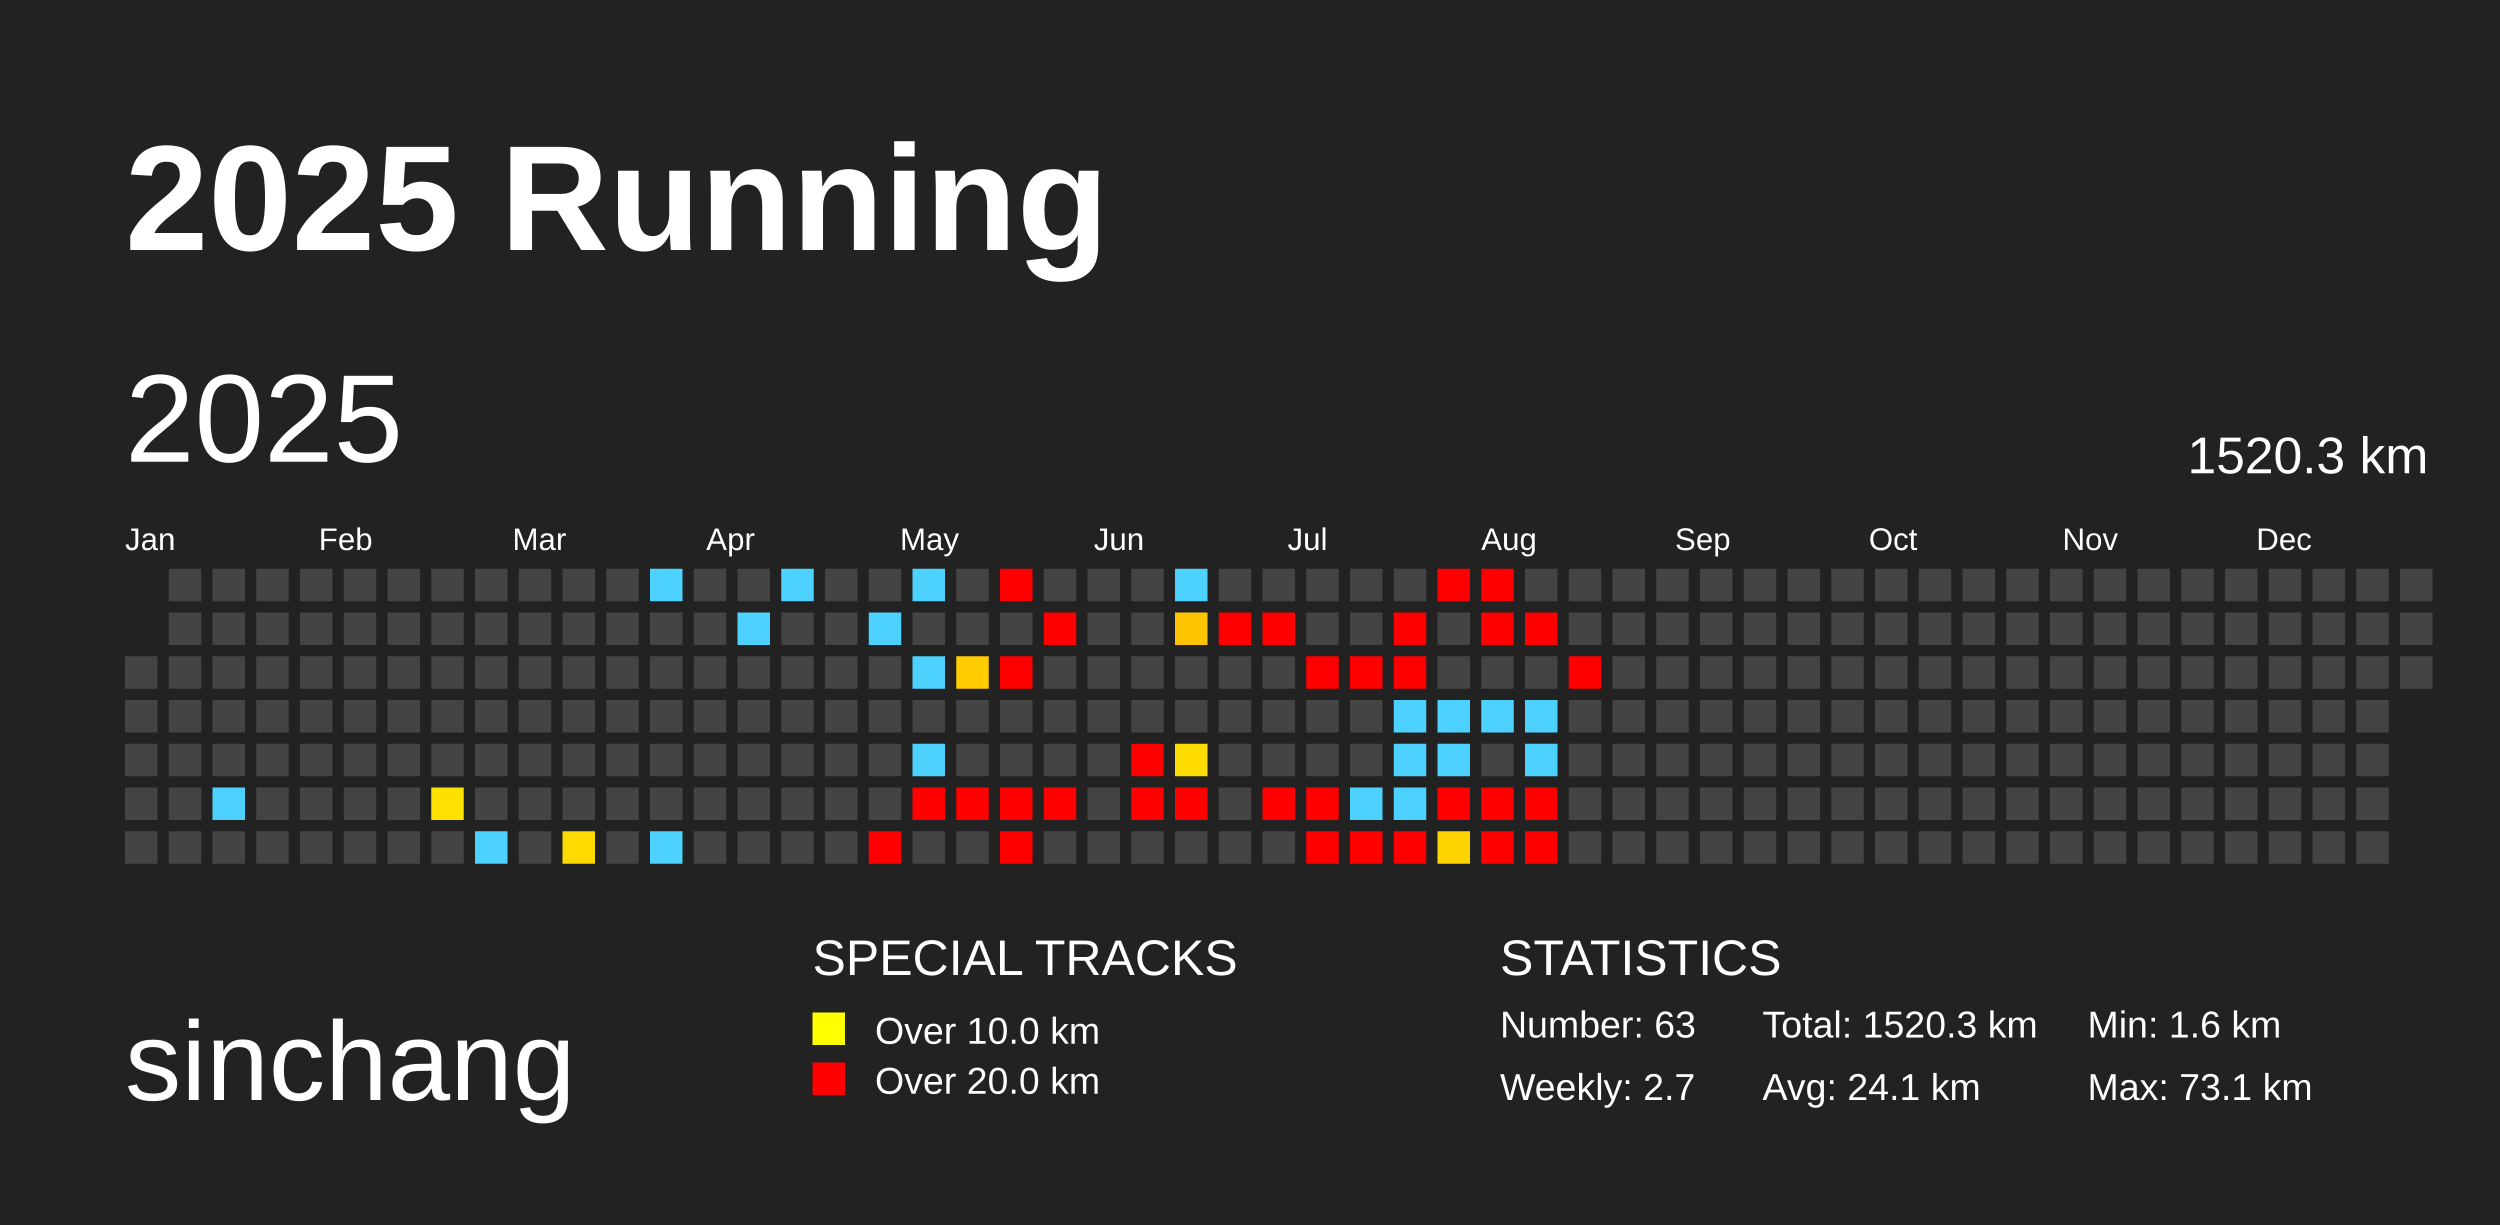
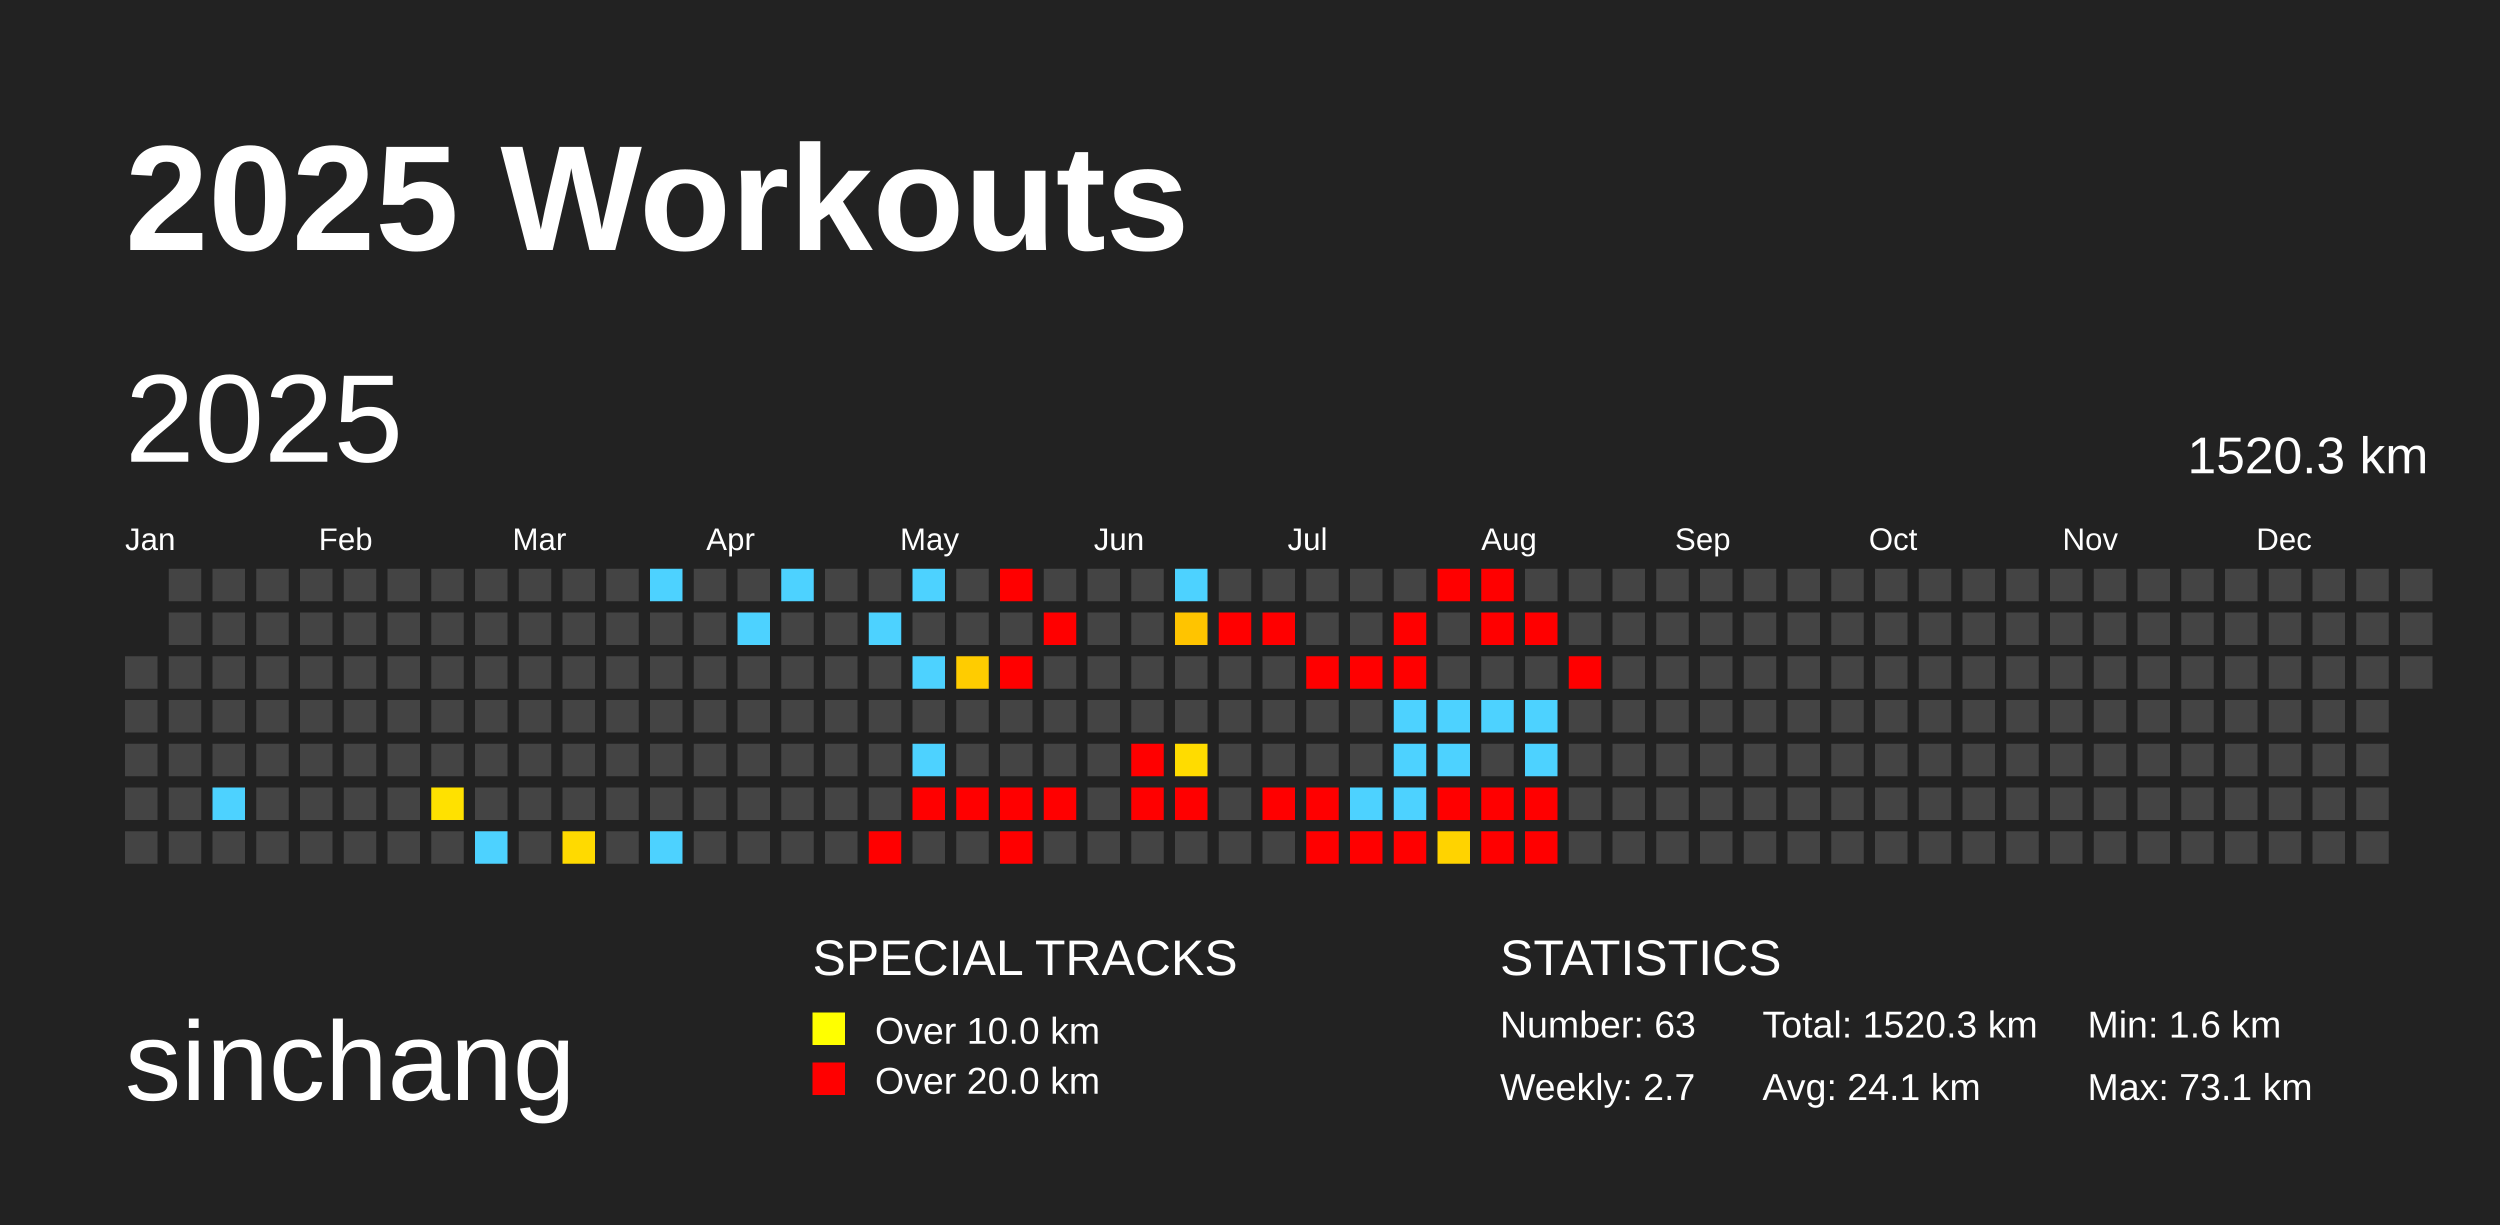
<svg xmlns="http://www.w3.org/2000/svg" baseProfile="full" height="98mm" version="1.1" viewBox="0,0,200,98" width="200mm">
  <defs />
  <rect fill="#222222" height="98" width="200" x="0" y="0" />
-   <text fill="#FFFFFF" style="font-size:12px; font-family:Arial; font-weight:bold;" x="10" y="20">2025 Running</text>
+   <text fill="#FFFFFF" style="font-size:12px; font-family:Arial; font-weight:bold;" x="10" y="20">2025 Workouts</text>
  <text fill="#FFFFFF" style="font-size:9px; font-family:Arial" x="10" y="88">sinchang</text>
  <text fill="#FFFFFF" style="font-size:4px; font-family:Arial" x="65" y="78">SPECIAL TRACKS</text>
  <rect fill="yellow" height="2.6" width="2.6" x="65" y="81" />
  <text fill="#FFFFFF" style="font-size:3px; font-family:Arial" x="70" y="83.5">Over 10.0 km</text>
  <rect fill="red" height="2.6" width="2.6" x="65" y="85" />
  <text fill="#FFFFFF" style="font-size:3px; font-family:Arial" x="70" y="87.5">Over 20.0 km</text>
  <text fill="#FFFFFF" style="font-size:4px; font-family:Arial" x="120" y="78">STATISTICS</text>
  <text fill="#FFFFFF" style="font-size:3px; font-family:Arial" x="120" y="83">Number: 63</text>
  <text fill="#FFFFFF" style="font-size:3px; font-family:Arial" x="120" y="88">Weekly: 2.7</text>
  <text fill="#FFFFFF" style="font-size:3px; font-family:Arial" x="141" y="83">Total: 1520.3 km</text>
  <text fill="#FFFFFF" style="font-size:3px; font-family:Arial" x="141" y="88">Avg: 24.1 km</text>
  <text fill="#FFFFFF" style="font-size:3px; font-family:Arial" x="167" y="83">Min: 1.6 km</text>
  <text fill="#FFFFFF" style="font-size:3px; font-family:Arial" x="167" y="88">Max: 73.1 km</text>
  <text dominant-baseline="hanging" fill="#FFFFFF" style="font-size:10.0px; font-family:Arial;" x="10" y="30">2025</text>
  <text dominant-baseline="hanging" fill="#FFFFFF" style="font-size:4.125px; font-family:Arial;" x="175" y="35">1520.3 km</text>
  <text fill="#FFFFFF" style="font-size:2.5px; font-family:Arial" x="10.0" y="44">Jan</text>
  <text fill="#FFFFFF" style="font-size:2.5px; font-family:Arial" x="25.5" y="44">Feb</text>
  <text fill="#FFFFFF" style="font-size:2.5px; font-family:Arial" x="41.0" y="44">Mar</text>
  <text fill="#FFFFFF" style="font-size:2.5px; font-family:Arial" x="56.5" y="44">Apr</text>
  <text fill="#FFFFFF" style="font-size:2.5px; font-family:Arial" x="72.0" y="44">May</text>
  <text fill="#FFFFFF" style="font-size:2.5px; font-family:Arial" x="87.5" y="44">Jun</text>
  <text fill="#FFFFFF" style="font-size:2.5px; font-family:Arial" x="103.0" y="44">Jul</text>
  <text fill="#FFFFFF" style="font-size:2.5px; font-family:Arial" x="118.5" y="44">Aug</text>
  <text fill="#FFFFFF" style="font-size:2.5px; font-family:Arial" x="134.0" y="44">Sep</text>
  <text fill="#FFFFFF" style="font-size:2.5px; font-family:Arial" x="149.5" y="44">Oct</text>
  <text fill="#FFFFFF" style="font-size:2.5px; font-family:Arial" x="165.0" y="44">Nov</text>
  <text fill="#FFFFFF" style="font-size:2.5px; font-family:Arial" x="180.5" y="44">Dec</text>
  <rect fill="#444444" height="2.6" width="2.6" x="10.0" y="52.5" />
  <rect fill="#444444" height="2.6" width="2.6" x="10.0" y="56.0" />
  <rect fill="#444444" height="2.6" width="2.6" x="10.0" y="59.5" />
  <rect fill="#444444" height="2.6" width="2.6" x="10.0" y="63.0" />
  <rect fill="#444444" height="2.6" width="2.6" x="10.0" y="66.5" />
  <rect fill="#444444" height="2.6" width="2.6" x="13.5" y="45.5" />
  <rect fill="#444444" height="2.6" width="2.6" x="13.5" y="49.0" />
  <rect fill="#444444" height="2.6" width="2.6" x="13.5" y="52.5" />
  <rect fill="#444444" height="2.6" width="2.6" x="13.5" y="56.0" />
  <rect fill="#444444" height="2.6" width="2.6" x="13.5" y="59.5" />
  <rect fill="#444444" height="2.6" width="2.6" x="13.5" y="63.0" />
  <rect fill="#444444" height="2.6" width="2.6" x="13.5" y="66.5" />
  <rect fill="#444444" height="2.6" width="2.6" x="17.0" y="45.5" />
  <rect fill="#444444" height="2.6" width="2.6" x="17.0" y="49.0" />
  <rect fill="#444444" height="2.6" width="2.6" x="17.0" y="52.5" />
  <rect fill="#444444" height="2.6" width="2.6" x="17.0" y="56.0" />
  <rect fill="#444444" height="2.6" width="2.6" x="17.0" y="59.5" />
  <rect fill="#4dd2ff" height="2.6" width="2.6" x="17.0" y="63.0" />
  <rect fill="#444444" height="2.6" width="2.6" x="17.0" y="66.5" />
  <rect fill="#444444" height="2.6" width="2.6" x="20.5" y="45.5" />
  <rect fill="#444444" height="2.6" width="2.6" x="20.5" y="49.0" />
  <rect fill="#444444" height="2.6" width="2.6" x="20.5" y="52.5" />
  <rect fill="#444444" height="2.6" width="2.6" x="20.5" y="56.0" />
  <rect fill="#444444" height="2.6" width="2.6" x="20.5" y="59.5" />
  <rect fill="#444444" height="2.6" width="2.6" x="20.5" y="63.0" />
  <rect fill="#444444" height="2.6" width="2.6" x="20.5" y="66.5" />
  <rect fill="#444444" height="2.6" width="2.6" x="24.0" y="45.5" />
  <rect fill="#444444" height="2.6" width="2.6" x="24.0" y="49.0" />
  <rect fill="#444444" height="2.6" width="2.6" x="24.0" y="52.5" />
  <rect fill="#444444" height="2.6" width="2.6" x="24.0" y="56.0" />
  <rect fill="#444444" height="2.6" width="2.6" x="24.0" y="59.5" />
  <rect fill="#444444" height="2.6" width="2.6" x="24.0" y="63.0" />
  <rect fill="#444444" height="2.6" width="2.6" x="24.0" y="66.5" />
  <rect fill="#444444" height="2.6" width="2.6" x="27.5" y="45.5" />
  <rect fill="#444444" height="2.6" width="2.6" x="27.5" y="49.0" />
  <rect fill="#444444" height="2.6" width="2.6" x="27.5" y="52.5" />
  <rect fill="#444444" height="2.6" width="2.6" x="27.5" y="56.0" />
  <rect fill="#444444" height="2.6" width="2.6" x="27.5" y="59.5" />
  <rect fill="#444444" height="2.6" width="2.6" x="27.5" y="63.0" />
  <rect fill="#444444" height="2.6" width="2.6" x="27.5" y="66.5" />
  <rect fill="#444444" height="2.6" width="2.6" x="31.0" y="45.5" />
  <rect fill="#444444" height="2.6" width="2.6" x="31.0" y="49.0" />
  <rect fill="#444444" height="2.6" width="2.6" x="31.0" y="52.5" />
  <rect fill="#444444" height="2.6" width="2.6" x="31.0" y="56.0" />
  <rect fill="#444444" height="2.6" width="2.6" x="31.0" y="59.5" />
  <rect fill="#444444" height="2.6" width="2.6" x="31.0" y="63.0" />
  <rect fill="#444444" height="2.6" width="2.6" x="31.0" y="66.5" />
  <rect fill="#444444" height="2.6" width="2.6" x="34.5" y="45.5" />
  <rect fill="#444444" height="2.6" width="2.6" x="34.5" y="49.0" />
  <rect fill="#444444" height="2.6" width="2.6" x="34.5" y="52.5" />
  <rect fill="#444444" height="2.6" width="2.6" x="34.5" y="56.0" />
  <rect fill="#444444" height="2.6" width="2.6" x="34.5" y="59.5" />
  <rect fill="#ffe100" height="2.6" width="2.6" x="34.5" y="63.0" />
  <rect fill="#444444" height="2.6" width="2.6" x="34.5" y="66.5" />
  <rect fill="#444444" height="2.6" width="2.6" x="38.0" y="45.5" />
  <rect fill="#444444" height="2.6" width="2.6" x="38.0" y="49.0" />
  <rect fill="#444444" height="2.6" width="2.6" x="38.0" y="52.5" />
  <rect fill="#444444" height="2.6" width="2.6" x="38.0" y="56.0" />
  <rect fill="#444444" height="2.6" width="2.6" x="38.0" y="59.5" />
  <rect fill="#444444" height="2.6" width="2.6" x="38.0" y="63.0" />
  <rect fill="#4dd2ff" height="2.6" width="2.6" x="38.0" y="66.5" />
  <rect fill="#444444" height="2.6" width="2.6" x="41.5" y="45.5" />
  <rect fill="#444444" height="2.6" width="2.6" x="41.5" y="49.0" />
  <rect fill="#444444" height="2.6" width="2.6" x="41.5" y="52.5" />
  <rect fill="#444444" height="2.6" width="2.6" x="41.5" y="56.0" />
  <rect fill="#444444" height="2.6" width="2.6" x="41.5" y="59.5" />
  <rect fill="#444444" height="2.6" width="2.6" x="41.5" y="63.0" />
  <rect fill="#444444" height="2.6" width="2.6" x="41.5" y="66.5" />
  <rect fill="#444444" height="2.6" width="2.6" x="45.0" y="45.5" />
  <rect fill="#444444" height="2.6" width="2.6" x="45.0" y="49.0" />
  <rect fill="#444444" height="2.6" width="2.6" x="45.0" y="52.5" />
  <rect fill="#444444" height="2.6" width="2.6" x="45.0" y="56.0" />
  <rect fill="#444444" height="2.6" width="2.6" x="45.0" y="59.5" />
  <rect fill="#444444" height="2.6" width="2.6" x="45.0" y="63.0" />
  <rect fill="#ffda00" height="2.6" width="2.6" x="45.0" y="66.5" />
  <rect fill="#444444" height="2.6" width="2.6" x="48.5" y="45.5" />
  <rect fill="#444444" height="2.6" width="2.6" x="48.5" y="49.0" />
  <rect fill="#444444" height="2.6" width="2.6" x="48.5" y="52.5" />
  <rect fill="#444444" height="2.6" width="2.6" x="48.5" y="56.0" />
  <rect fill="#444444" height="2.6" width="2.6" x="48.5" y="59.5" />
  <rect fill="#444444" height="2.6" width="2.6" x="48.5" y="63.0" />
  <rect fill="#444444" height="2.6" width="2.6" x="48.5" y="66.5" />
  <rect fill="#4dd2ff" height="2.6" width="2.6" x="52.0" y="45.5" />
  <rect fill="#444444" height="2.6" width="2.6" x="52.0" y="49.0" />
  <rect fill="#444444" height="2.6" width="2.6" x="52.0" y="52.5" />
  <rect fill="#444444" height="2.6" width="2.6" x="52.0" y="56.0" />
  <rect fill="#444444" height="2.6" width="2.6" x="52.0" y="59.5" />
  <rect fill="#444444" height="2.6" width="2.6" x="52.0" y="63.0" />
  <rect fill="#4dd2ff" height="2.6" width="2.6" x="52.0" y="66.5" />
  <rect fill="#444444" height="2.6" width="2.6" x="55.5" y="45.5" />
  <rect fill="#444444" height="2.6" width="2.6" x="55.5" y="49.0" />
  <rect fill="#444444" height="2.6" width="2.6" x="55.5" y="52.5" />
  <rect fill="#444444" height="2.6" width="2.6" x="55.5" y="56.0" />
  <rect fill="#444444" height="2.6" width="2.6" x="55.5" y="59.5" />
  <rect fill="#444444" height="2.6" width="2.6" x="55.5" y="63.0" />
  <rect fill="#444444" height="2.6" width="2.6" x="55.5" y="66.5" />
  <rect fill="#444444" height="2.6" width="2.6" x="59.0" y="45.5" />
  <rect fill="#4dd2ff" height="2.6" width="2.6" x="59.0" y="49.0" />
  <rect fill="#444444" height="2.6" width="2.6" x="59.0" y="52.5" />
  <rect fill="#444444" height="2.6" width="2.6" x="59.0" y="56.0" />
  <rect fill="#444444" height="2.6" width="2.6" x="59.0" y="59.5" />
  <rect fill="#444444" height="2.6" width="2.6" x="59.0" y="63.0" />
  <rect fill="#444444" height="2.6" width="2.6" x="59.0" y="66.5" />
  <rect fill="#4dd2ff" height="2.6" width="2.6" x="62.5" y="45.5" />
  <rect fill="#444444" height="2.6" width="2.6" x="62.5" y="49.0" />
  <rect fill="#444444" height="2.6" width="2.6" x="62.5" y="52.5" />
  <rect fill="#444444" height="2.6" width="2.6" x="62.5" y="56.0" />
  <rect fill="#444444" height="2.6" width="2.6" x="62.5" y="59.5" />
  <rect fill="#444444" height="2.6" width="2.6" x="62.5" y="63.0" />
  <rect fill="#444444" height="2.6" width="2.6" x="62.5" y="66.5" />
  <rect fill="#444444" height="2.6" width="2.6" x="66.0" y="45.5" />
  <rect fill="#444444" height="2.6" width="2.6" x="66.0" y="49.0" />
  <rect fill="#444444" height="2.6" width="2.6" x="66.0" y="52.5" />
  <rect fill="#444444" height="2.6" width="2.6" x="66.0" y="56.0" />
  <rect fill="#444444" height="2.6" width="2.6" x="66.0" y="59.5" />
  <rect fill="#444444" height="2.6" width="2.6" x="66.0" y="63.0" />
  <rect fill="#444444" height="2.6" width="2.6" x="66.0" y="66.5" />
  <rect fill="#444444" height="2.6" width="2.6" x="69.5" y="45.5" />
  <rect fill="#4dd2ff" height="2.6" width="2.6" x="69.5" y="49.0" />
  <rect fill="#444444" height="2.6" width="2.6" x="69.5" y="52.5" />
  <rect fill="#444444" height="2.6" width="2.6" x="69.5" y="56.0" />
  <rect fill="#444444" height="2.6" width="2.6" x="69.5" y="59.5" />
  <rect fill="#444444" height="2.6" width="2.6" x="69.5" y="63.0" />
  <rect fill="red" height="2.6" width="2.6" x="69.5" y="66.5" />
  <rect fill="#4dd2ff" height="2.6" width="2.6" x="73.0" y="45.5" />
  <rect fill="#444444" height="2.6" width="2.6" x="73.0" y="49.0" />
  <rect fill="#4dd2ff" height="2.6" width="2.6" x="73.0" y="52.5" />
  <rect fill="#444444" height="2.6" width="2.6" x="73.0" y="56.0" />
  <rect fill="#4dd2ff" height="2.6" width="2.6" x="73.0" y="59.5" />
  <rect fill="red" height="2.6" width="2.6" x="73.0" y="63.0" />
  <rect fill="#444444" height="2.6" width="2.6" x="73.0" y="66.5" />
  <rect fill="#444444" height="2.6" width="2.6" x="76.5" y="45.5" />
  <rect fill="#444444" height="2.6" width="2.6" x="76.5" y="49.0" />
  <rect fill="#ffcc00" height="2.6" width="2.6" x="76.5" y="52.5" />
  <rect fill="#444444" height="2.6" width="2.6" x="76.5" y="56.0" />
  <rect fill="#444444" height="2.6" width="2.6" x="76.5" y="59.5" />
  <rect fill="red" height="2.6" width="2.6" x="76.5" y="63.0" />
  <rect fill="#444444" height="2.6" width="2.6" x="76.5" y="66.5" />
  <rect fill="red" height="2.6" width="2.6" x="80.0" y="45.5" />
  <rect fill="#444444" height="2.6" width="2.6" x="80.0" y="49.0" />
  <rect fill="red" height="2.6" width="2.6" x="80.0" y="52.5" />
  <rect fill="#444444" height="2.6" width="2.6" x="80.0" y="56.0" />
  <rect fill="#444444" height="2.6" width="2.6" x="80.0" y="59.5" />
  <rect fill="red" height="2.6" width="2.6" x="80.0" y="63.0" />
  <rect fill="red" height="2.6" width="2.6" x="80.0" y="66.5" />
  <rect fill="#444444" height="2.6" width="2.6" x="83.5" y="45.5" />
  <rect fill="red" height="2.6" width="2.6" x="83.5" y="49.0" />
  <rect fill="#444444" height="2.6" width="2.6" x="83.5" y="52.5" />
  <rect fill="#444444" height="2.6" width="2.6" x="83.5" y="56.0" />
  <rect fill="#444444" height="2.6" width="2.6" x="83.5" y="59.5" />
  <rect fill="red" height="2.6" width="2.6" x="83.5" y="63.0" />
  <rect fill="#444444" height="2.6" width="2.6" x="83.5" y="66.5" />
  <rect fill="#444444" height="2.6" width="2.6" x="87.0" y="45.5" />
  <rect fill="#444444" height="2.6" width="2.6" x="87.0" y="49.0" />
  <rect fill="#444444" height="2.6" width="2.6" x="87.0" y="52.5" />
  <rect fill="#444444" height="2.6" width="2.6" x="87.0" y="56.0" />
  <rect fill="#444444" height="2.6" width="2.6" x="87.0" y="59.5" />
  <rect fill="#444444" height="2.6" width="2.6" x="87.0" y="63.0" />
  <rect fill="#444444" height="2.6" width="2.6" x="87.0" y="66.5" />
  <rect fill="#444444" height="2.6" width="2.6" x="90.5" y="45.5" />
  <rect fill="#444444" height="2.6" width="2.6" x="90.5" y="49.0" />
  <rect fill="#444444" height="2.6" width="2.6" x="90.5" y="52.5" />
  <rect fill="#444444" height="2.6" width="2.6" x="90.5" y="56.0" />
  <rect fill="red" height="2.6" width="2.6" x="90.5" y="59.5" />
  <rect fill="red" height="2.6" width="2.6" x="90.5" y="63.0" />
  <rect fill="#444444" height="2.6" width="2.6" x="90.5" y="66.5" />
  <rect fill="#4dd2ff" height="2.6" width="2.6" x="94.0" y="45.5" />
  <rect fill="#ffc400" height="2.6" width="2.6" x="94.0" y="49.0" />
  <rect fill="#444444" height="2.6" width="2.6" x="94.0" y="52.5" />
  <rect fill="#444444" height="2.6" width="2.6" x="94.0" y="56.0" />
  <rect fill="#ffdc00" height="2.6" width="2.6" x="94.0" y="59.5" />
  <rect fill="red" height="2.6" width="2.6" x="94.0" y="63.0" />
  <rect fill="#444444" height="2.6" width="2.6" x="94.0" y="66.5" />
  <rect fill="#444444" height="2.6" width="2.6" x="97.5" y="45.5" />
  <rect fill="red" height="2.6" width="2.6" x="97.5" y="49.0" />
  <rect fill="#444444" height="2.6" width="2.6" x="97.5" y="52.5" />
  <rect fill="#444444" height="2.6" width="2.6" x="97.5" y="56.0" />
  <rect fill="#444444" height="2.6" width="2.6" x="97.5" y="59.5" />
  <rect fill="#444444" height="2.6" width="2.6" x="97.5" y="63.0" />
  <rect fill="#444444" height="2.6" width="2.6" x="97.5" y="66.5" />
  <rect fill="#444444" height="2.6" width="2.6" x="101.0" y="45.5" />
  <rect fill="red" height="2.6" width="2.6" x="101.0" y="49.0" />
  <rect fill="#444444" height="2.6" width="2.6" x="101.0" y="52.5" />
  <rect fill="#444444" height="2.6" width="2.6" x="101.0" y="56.0" />
  <rect fill="#444444" height="2.6" width="2.6" x="101.0" y="59.5" />
  <rect fill="red" height="2.6" width="2.6" x="101.0" y="63.0" />
  <rect fill="#444444" height="2.6" width="2.6" x="101.0" y="66.5" />
  <rect fill="#444444" height="2.6" width="2.6" x="104.5" y="45.5" />
  <rect fill="#444444" height="2.6" width="2.6" x="104.5" y="49.0" />
  <rect fill="red" height="2.6" width="2.6" x="104.5" y="52.5" />
  <rect fill="#444444" height="2.6" width="2.6" x="104.5" y="56.0" />
  <rect fill="#444444" height="2.6" width="2.6" x="104.5" y="59.5" />
  <rect fill="red" height="2.6" width="2.6" x="104.5" y="63.0" />
  <rect fill="red" height="2.6" width="2.6" x="104.5" y="66.5" />
  <rect fill="#444444" height="2.6" width="2.6" x="108.0" y="45.5" />
  <rect fill="#444444" height="2.6" width="2.6" x="108.0" y="49.0" />
  <rect fill="red" height="2.6" width="2.6" x="108.0" y="52.5" />
  <rect fill="#444444" height="2.6" width="2.6" x="108.0" y="56.0" />
  <rect fill="#444444" height="2.6" width="2.6" x="108.0" y="59.5" />
  <rect fill="#4dd2ff" height="2.6" width="2.6" x="108.0" y="63.0" />
  <rect fill="red" height="2.6" width="2.6" x="108.0" y="66.5" />
  <rect fill="#444444" height="2.6" width="2.6" x="111.5" y="45.5" />
  <rect fill="red" height="2.6" width="2.6" x="111.5" y="49.0" />
  <rect fill="red" height="2.6" width="2.6" x="111.5" y="52.5" />
  <rect fill="#4dd2ff" height="2.6" width="2.6" x="111.5" y="56.0" />
  <rect fill="#4dd2ff" height="2.6" width="2.6" x="111.5" y="59.5" />
  <rect fill="#4dd2ff" height="2.6" width="2.6" x="111.5" y="63.0" />
  <rect fill="red" height="2.6" width="2.6" x="111.5" y="66.5" />
  <rect fill="red" height="2.6" width="2.6" x="115.0" y="45.5" />
  <rect fill="#444444" height="2.6" width="2.6" x="115.0" y="49.0" />
  <rect fill="#444444" height="2.6" width="2.6" x="115.0" y="52.5" />
  <rect fill="#4dd2ff" height="2.6" width="2.6" x="115.0" y="56.0" />
  <rect fill="#4dd2ff" height="2.6" width="2.6" x="115.0" y="59.5" />
  <rect fill="red" height="2.6" width="2.6" x="115.0" y="63.0" />
  <rect fill="#ffd300" height="2.6" width="2.6" x="115.0" y="66.5" />
  <rect fill="red" height="2.6" width="2.6" x="118.5" y="45.5" />
  <rect fill="red" height="2.6" width="2.6" x="118.5" y="49.0" />
  <rect fill="#444444" height="2.6" width="2.6" x="118.5" y="52.5" />
  <rect fill="#4dd2ff" height="2.6" width="2.6" x="118.5" y="56.0" />
  <rect fill="#444444" height="2.6" width="2.6" x="118.5" y="59.5" />
  <rect fill="red" height="2.6" width="2.6" x="118.5" y="63.0" />
  <rect fill="red" height="2.6" width="2.6" x="118.5" y="66.5" />
  <rect fill="#444444" height="2.6" width="2.6" x="122.0" y="45.5" />
  <rect fill="red" height="2.6" width="2.6" x="122.0" y="49.0" />
  <rect fill="#444444" height="2.6" width="2.6" x="122.0" y="52.5" />
  <rect fill="#4dd2ff" height="2.6" width="2.6" x="122.0" y="56.0" />
  <rect fill="#4dd2ff" height="2.6" width="2.6" x="122.0" y="59.5" />
  <rect fill="red" height="2.6" width="2.6" x="122.0" y="63.0" />
  <rect fill="red" height="2.6" width="2.6" x="122.0" y="66.5" />
  <rect fill="#444444" height="2.6" width="2.6" x="125.5" y="45.5" />
  <rect fill="#444444" height="2.6" width="2.6" x="125.5" y="49.0" />
  <rect fill="red" height="2.6" width="2.6" x="125.5" y="52.5" />
  <rect fill="#444444" height="2.6" width="2.6" x="125.5" y="56.0" />
  <rect fill="#444444" height="2.6" width="2.6" x="125.5" y="59.5" />
  <rect fill="#444444" height="2.6" width="2.6" x="125.5" y="63.0" />
  <rect fill="#444444" height="2.6" width="2.6" x="125.5" y="66.5" />
  <rect fill="#444444" height="2.6" width="2.6" x="129.0" y="45.5" />
  <rect fill="#444444" height="2.6" width="2.6" x="129.0" y="49.0" />
  <rect fill="#444444" height="2.6" width="2.6" x="129.0" y="52.5" />
  <rect fill="#444444" height="2.6" width="2.6" x="129.0" y="56.0" />
  <rect fill="#444444" height="2.6" width="2.6" x="129.0" y="59.5" />
  <rect fill="#444444" height="2.6" width="2.6" x="129.0" y="63.0" />
  <rect fill="#444444" height="2.6" width="2.6" x="129.0" y="66.5" />
  <rect fill="#444444" height="2.6" width="2.6" x="132.5" y="45.5" />
  <rect fill="#444444" height="2.6" width="2.6" x="132.5" y="49.0" />
  <rect fill="#444444" height="2.6" width="2.6" x="132.5" y="52.5" />
  <rect fill="#444444" height="2.6" width="2.6" x="132.5" y="56.0" />
  <rect fill="#444444" height="2.6" width="2.6" x="132.5" y="59.5" />
  <rect fill="#444444" height="2.6" width="2.6" x="132.5" y="63.0" />
  <rect fill="#444444" height="2.6" width="2.6" x="132.5" y="66.5" />
  <rect fill="#444444" height="2.6" width="2.6" x="136.0" y="45.5" />
  <rect fill="#444444" height="2.6" width="2.6" x="136.0" y="49.0" />
  <rect fill="#444444" height="2.6" width="2.6" x="136.0" y="52.5" />
  <rect fill="#444444" height="2.6" width="2.6" x="136.0" y="56.0" />
  <rect fill="#444444" height="2.6" width="2.6" x="136.0" y="59.5" />
  <rect fill="#444444" height="2.6" width="2.6" x="136.0" y="63.0" />
  <rect fill="#444444" height="2.6" width="2.6" x="136.0" y="66.5" />
  <rect fill="#444444" height="2.6" width="2.6" x="139.5" y="45.5" />
  <rect fill="#444444" height="2.6" width="2.6" x="139.5" y="49.0" />
  <rect fill="#444444" height="2.6" width="2.6" x="139.5" y="52.5" />
  <rect fill="#444444" height="2.6" width="2.6" x="139.5" y="56.0" />
  <rect fill="#444444" height="2.6" width="2.6" x="139.5" y="59.5" />
  <rect fill="#444444" height="2.6" width="2.6" x="139.5" y="63.0" />
  <rect fill="#444444" height="2.6" width="2.6" x="139.5" y="66.5" />
  <rect fill="#444444" height="2.6" width="2.6" x="143.0" y="45.5" />
  <rect fill="#444444" height="2.6" width="2.6" x="143.0" y="49.0" />
  <rect fill="#444444" height="2.6" width="2.6" x="143.0" y="52.5" />
  <rect fill="#444444" height="2.6" width="2.6" x="143.0" y="56.0" />
  <rect fill="#444444" height="2.6" width="2.6" x="143.0" y="59.5" />
  <rect fill="#444444" height="2.6" width="2.6" x="143.0" y="63.0" />
  <rect fill="#444444" height="2.6" width="2.6" x="143.0" y="66.5" />
  <rect fill="#444444" height="2.6" width="2.6" x="146.5" y="45.5" />
  <rect fill="#444444" height="2.6" width="2.6" x="146.5" y="49.0" />
  <rect fill="#444444" height="2.6" width="2.6" x="146.5" y="52.5" />
  <rect fill="#444444" height="2.6" width="2.6" x="146.5" y="56.0" />
  <rect fill="#444444" height="2.6" width="2.6" x="146.5" y="59.5" />
  <rect fill="#444444" height="2.6" width="2.6" x="146.5" y="63.0" />
  <rect fill="#444444" height="2.6" width="2.6" x="146.5" y="66.5" />
  <rect fill="#444444" height="2.6" width="2.6" x="150.0" y="45.5" />
  <rect fill="#444444" height="2.6" width="2.6" x="150.0" y="49.0" />
  <rect fill="#444444" height="2.6" width="2.6" x="150.0" y="52.5" />
  <rect fill="#444444" height="2.6" width="2.6" x="150.0" y="56.0" />
  <rect fill="#444444" height="2.6" width="2.6" x="150.0" y="59.5" />
  <rect fill="#444444" height="2.6" width="2.6" x="150.0" y="63.0" />
  <rect fill="#444444" height="2.6" width="2.6" x="150.0" y="66.5" />
  <rect fill="#444444" height="2.6" width="2.6" x="153.5" y="45.5" />
  <rect fill="#444444" height="2.6" width="2.6" x="153.5" y="49.0" />
  <rect fill="#444444" height="2.6" width="2.6" x="153.5" y="52.5" />
  <rect fill="#444444" height="2.6" width="2.6" x="153.5" y="56.0" />
  <rect fill="#444444" height="2.6" width="2.6" x="153.5" y="59.5" />
  <rect fill="#444444" height="2.6" width="2.6" x="153.5" y="63.0" />
  <rect fill="#444444" height="2.6" width="2.6" x="153.5" y="66.5" />
  <rect fill="#444444" height="2.6" width="2.6" x="157.0" y="45.5" />
  <rect fill="#444444" height="2.6" width="2.6" x="157.0" y="49.0" />
  <rect fill="#444444" height="2.6" width="2.6" x="157.0" y="52.5" />
  <rect fill="#444444" height="2.6" width="2.6" x="157.0" y="56.0" />
  <rect fill="#444444" height="2.6" width="2.6" x="157.0" y="59.5" />
  <rect fill="#444444" height="2.6" width="2.6" x="157.0" y="63.0" />
  <rect fill="#444444" height="2.6" width="2.6" x="157.0" y="66.5" />
  <rect fill="#444444" height="2.6" width="2.6" x="160.5" y="45.5" />
  <rect fill="#444444" height="2.6" width="2.6" x="160.5" y="49.0" />
  <rect fill="#444444" height="2.6" width="2.6" x="160.5" y="52.5" />
  <rect fill="#444444" height="2.6" width="2.6" x="160.5" y="56.0" />
  <rect fill="#444444" height="2.6" width="2.6" x="160.5" y="59.5" />
  <rect fill="#444444" height="2.6" width="2.6" x="160.5" y="63.0" />
  <rect fill="#444444" height="2.6" width="2.6" x="160.5" y="66.5" />
  <rect fill="#444444" height="2.6" width="2.6" x="164.0" y="45.5" />
  <rect fill="#444444" height="2.6" width="2.6" x="164.0" y="49.0" />
  <rect fill="#444444" height="2.6" width="2.6" x="164.0" y="52.5" />
  <rect fill="#444444" height="2.6" width="2.6" x="164.0" y="56.0" />
  <rect fill="#444444" height="2.6" width="2.6" x="164.0" y="59.5" />
  <rect fill="#444444" height="2.6" width="2.6" x="164.0" y="63.0" />
  <rect fill="#444444" height="2.6" width="2.6" x="164.0" y="66.5" />
  <rect fill="#444444" height="2.6" width="2.6" x="167.5" y="45.5" />
  <rect fill="#444444" height="2.6" width="2.6" x="167.5" y="49.0" />
  <rect fill="#444444" height="2.6" width="2.6" x="167.5" y="52.5" />
  <rect fill="#444444" height="2.6" width="2.6" x="167.5" y="56.0" />
  <rect fill="#444444" height="2.6" width="2.6" x="167.5" y="59.5" />
  <rect fill="#444444" height="2.6" width="2.6" x="167.5" y="63.0" />
  <rect fill="#444444" height="2.6" width="2.6" x="167.5" y="66.5" />
  <rect fill="#444444" height="2.6" width="2.6" x="171.0" y="45.5" />
  <rect fill="#444444" height="2.6" width="2.6" x="171.0" y="49.0" />
  <rect fill="#444444" height="2.6" width="2.6" x="171.0" y="52.5" />
  <rect fill="#444444" height="2.6" width="2.6" x="171.0" y="56.0" />
  <rect fill="#444444" height="2.6" width="2.6" x="171.0" y="59.5" />
  <rect fill="#444444" height="2.6" width="2.6" x="171.0" y="63.0" />
  <rect fill="#444444" height="2.6" width="2.6" x="171.0" y="66.5" />
  <rect fill="#444444" height="2.6" width="2.6" x="174.5" y="45.5" />
  <rect fill="#444444" height="2.6" width="2.6" x="174.5" y="49.0" />
  <rect fill="#444444" height="2.6" width="2.6" x="174.5" y="52.5" />
  <rect fill="#444444" height="2.6" width="2.6" x="174.5" y="56.0" />
  <rect fill="#444444" height="2.6" width="2.6" x="174.5" y="59.5" />
  <rect fill="#444444" height="2.6" width="2.6" x="174.5" y="63.0" />
  <rect fill="#444444" height="2.6" width="2.6" x="174.5" y="66.5" />
  <rect fill="#444444" height="2.6" width="2.6" x="178.0" y="45.5" />
  <rect fill="#444444" height="2.6" width="2.6" x="178.0" y="49.0" />
  <rect fill="#444444" height="2.6" width="2.6" x="178.0" y="52.5" />
  <rect fill="#444444" height="2.6" width="2.6" x="178.0" y="56.0" />
  <rect fill="#444444" height="2.6" width="2.6" x="178.0" y="59.5" />
  <rect fill="#444444" height="2.6" width="2.6" x="178.0" y="63.0" />
  <rect fill="#444444" height="2.6" width="2.6" x="178.0" y="66.5" />
  <rect fill="#444444" height="2.6" width="2.6" x="181.5" y="45.5" />
  <rect fill="#444444" height="2.6" width="2.6" x="181.5" y="49.0" />
  <rect fill="#444444" height="2.6" width="2.6" x="181.5" y="52.5" />
  <rect fill="#444444" height="2.6" width="2.6" x="181.5" y="56.0" />
  <rect fill="#444444" height="2.6" width="2.6" x="181.5" y="59.5" />
  <rect fill="#444444" height="2.6" width="2.6" x="181.5" y="63.0" />
  <rect fill="#444444" height="2.6" width="2.6" x="181.5" y="66.5" />
  <rect fill="#444444" height="2.6" width="2.6" x="185.0" y="45.5" />
  <rect fill="#444444" height="2.6" width="2.6" x="185.0" y="49.0" />
  <rect fill="#444444" height="2.6" width="2.6" x="185.0" y="52.5" />
  <rect fill="#444444" height="2.6" width="2.6" x="185.0" y="56.0" />
  <rect fill="#444444" height="2.6" width="2.6" x="185.0" y="59.5" />
  <rect fill="#444444" height="2.6" width="2.6" x="185.0" y="63.0" />
  <rect fill="#444444" height="2.6" width="2.6" x="185.0" y="66.5" />
  <rect fill="#444444" height="2.6" width="2.6" x="188.5" y="45.5" />
  <rect fill="#444444" height="2.6" width="2.6" x="188.5" y="49.0" />
  <rect fill="#444444" height="2.6" width="2.6" x="188.5" y="52.5" />
  <rect fill="#444444" height="2.6" width="2.6" x="188.5" y="56.0" />
  <rect fill="#444444" height="2.6" width="2.6" x="188.5" y="59.5" />
  <rect fill="#444444" height="2.6" width="2.6" x="188.5" y="63.0" />
  <rect fill="#444444" height="2.6" width="2.6" x="188.5" y="66.5" />
  <rect fill="#444444" height="2.6" width="2.6" x="192.0" y="45.5" />
  <rect fill="#444444" height="2.6" width="2.6" x="192.0" y="49.0" />
  <rect fill="#444444" height="2.6" width="2.6" x="192.0" y="52.5" />
</svg>
